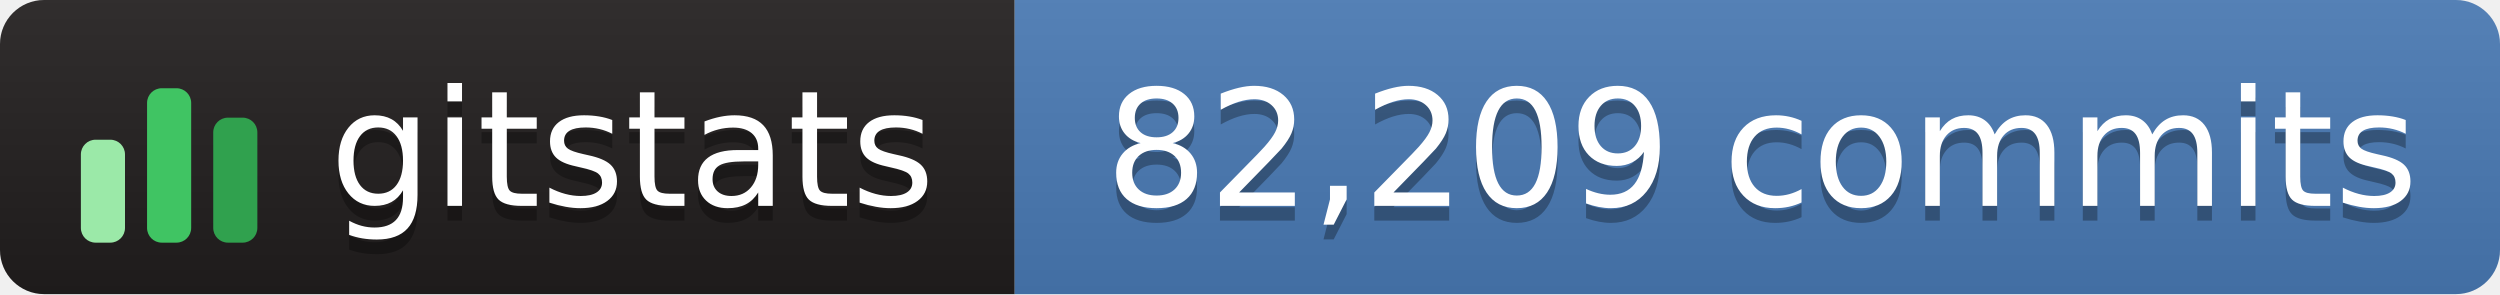
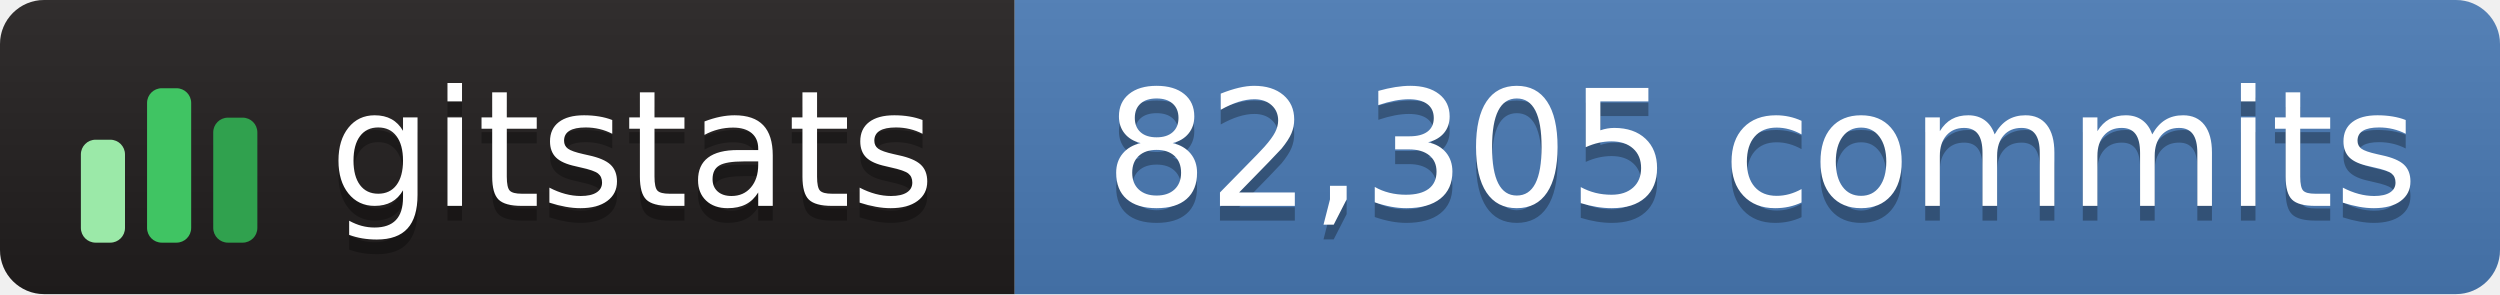
- <svg xmlns="http://www.w3.org/2000/svg" width="170" height="20" role="img" aria-label="gitstats: 82,209 commits">
+ <svg xmlns="http://www.w3.org/2000/svg" width="170" height="20" role="img" aria-label="gitstats: 82,305 commits">
  <linearGradient id="s" x2="0" y2="100%">
    <stop offset="0" stop-color="#bbb" stop-opacity=".1" />
    <stop offset="1" stop-opacity=".1" />
  </linearGradient>
  <clipPath id="r">
    <rect width="170" height="20" rx="3" fill="#fff" />
  </clipPath>
  <g clip-path="url(#r)">
    <rect width="69" height="20" fill="#211e1e" />
    <rect x="69" width="102" height="20" fill="#4a7ab5" />
    <rect width="170" height="20" fill="url(#s)" />
  </g>
  <g transform="translate(5,3.5)">
    <rect x="0.5" y="6.0" width="3" height="7.0" rx="1" fill="#9be9a8" />
    <rect x="5.0" y="2.5" width="3" height="10.5" rx="1" fill="#40c463" />
    <rect x="9.5" y="4.5" width="3" height="8.5" rx="1" fill="#30a14e" />
  </g>
  <g fill="#fff" text-anchor="middle" font-family="Verdana,Geneva,DejaVu Sans,sans-serif" text-rendering="geometricPrecision" font-size="110">
    <text aria-hidden="true" x="430" y="150" fill="#010101" fill-opacity=".3" transform="scale(.1)" textLength="420">gitstats</text>
    <text x="430" y="140" transform="scale(.1)" textLength="420">gitstats</text>
-     <text aria-hidden="true" x="1198" y="150" fill="#010101" fill-opacity=".3" transform="scale(.1)" textLength="905">82,209 commits</text>
-     <text x="1198" y="140" transform="scale(.1)" textLength="905">82,209 commits</text>
+     <text aria-hidden="true" x="1198" y="150" fill="#010101" fill-opacity=".3" transform="scale(.1)" textLength="905">82,305 commits</text>
+     <text x="1198" y="140" transform="scale(.1)" textLength="905">82,305 commits</text>
  </g>
</svg>
